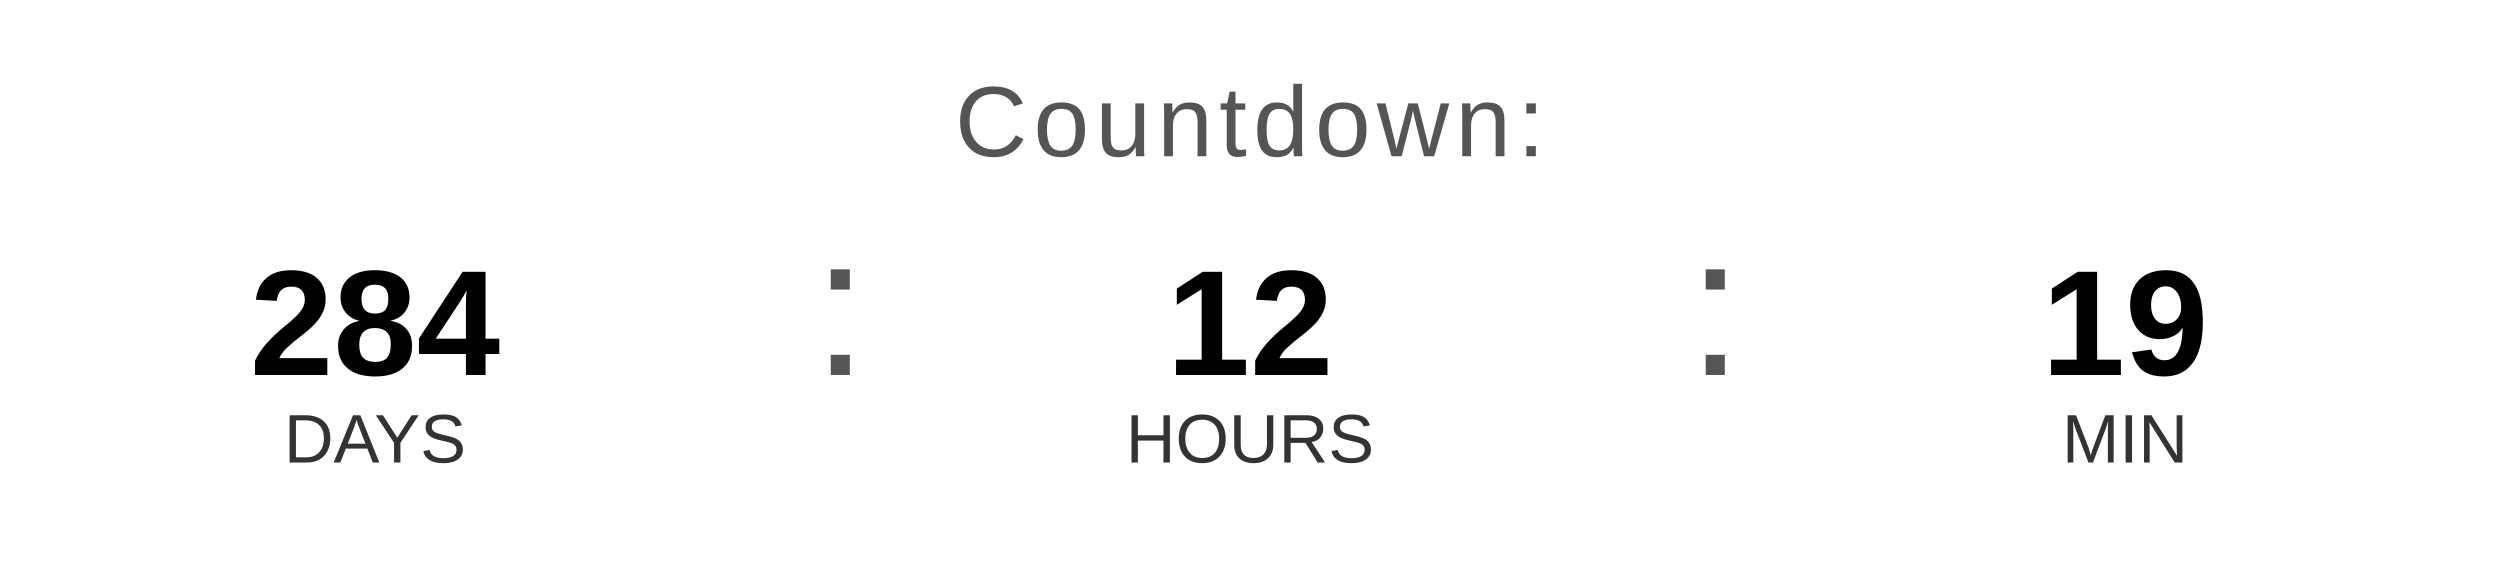
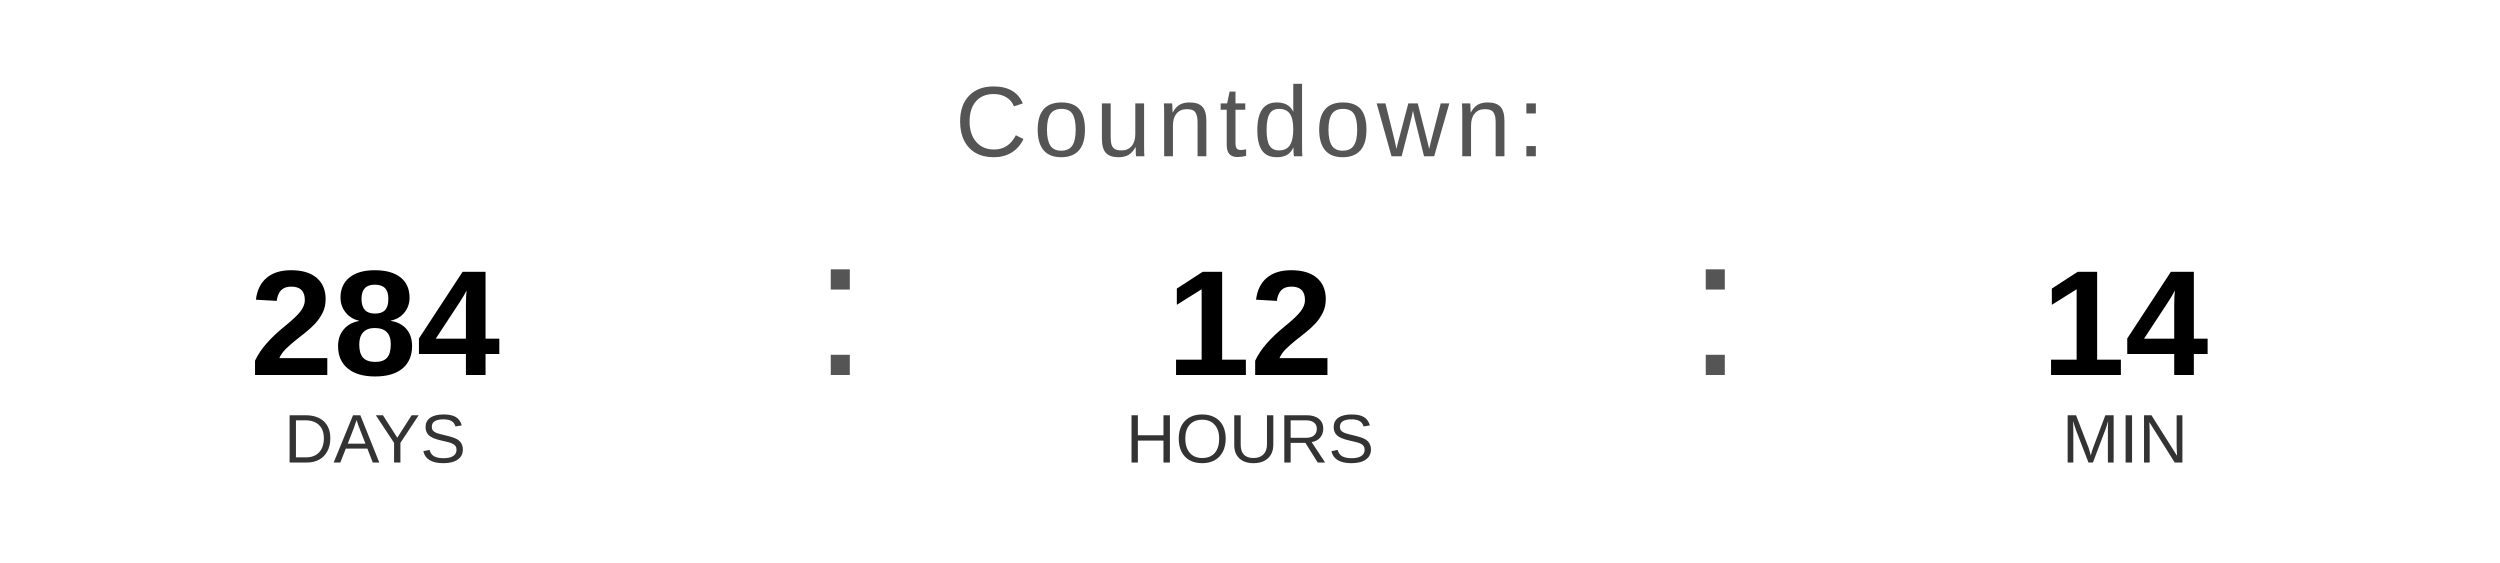
<svg xmlns="http://www.w3.org/2000/svg" width="400" height="90" viewBox="0 0 400 90">
  <text x="200" y="25" font-family="Arial, Helvetica, sans-serif" font-size="16" fill="#555555" text-anchor="middle" letter-spacing="1">
    Countdown:
  </text>
  <text x="60" y="60" font-family="Arial, Helvetica, sans-serif" font-size="24" font-weight="bold" fill="#000000" text-anchor="middle">284</text>
  <text x="60" y="74" font-family="Arial, Helvetica, sans-serif" font-size="11" fill="#333333" text-anchor="middle">DAYS</text>
  <text x="130" y="60" font-family="Arial, sans-serif" font-size="32" fill="#555555">:</text>
  <text x="200" y="60" font-family="Arial, Helvetica, sans-serif" font-size="24" font-weight="bold" fill="#000000" text-anchor="middle">12</text>
  <text x="200" y="74" font-family="Arial, Helvetica, sans-serif" font-size="11" fill="#333333" text-anchor="middle">HOURS</text>
  <text x="270" y="60" font-family="Arial, sans-serif" font-size="32" fill="#555555">:</text>
-   <text x="340" y="60" font-family="Arial, Helvetica, sans-serif" font-size="24" font-weight="bold" fill="#000000" text-anchor="middle">19</text>
+   <text x="340" y="60" font-family="Arial, Helvetica, sans-serif" font-size="24" font-weight="bold" fill="#000000" text-anchor="middle">14</text>
  <text x="340" y="74" font-family="Arial, Helvetica, sans-serif" font-size="11" fill="#333333" text-anchor="middle">MIN</text>
</svg>
